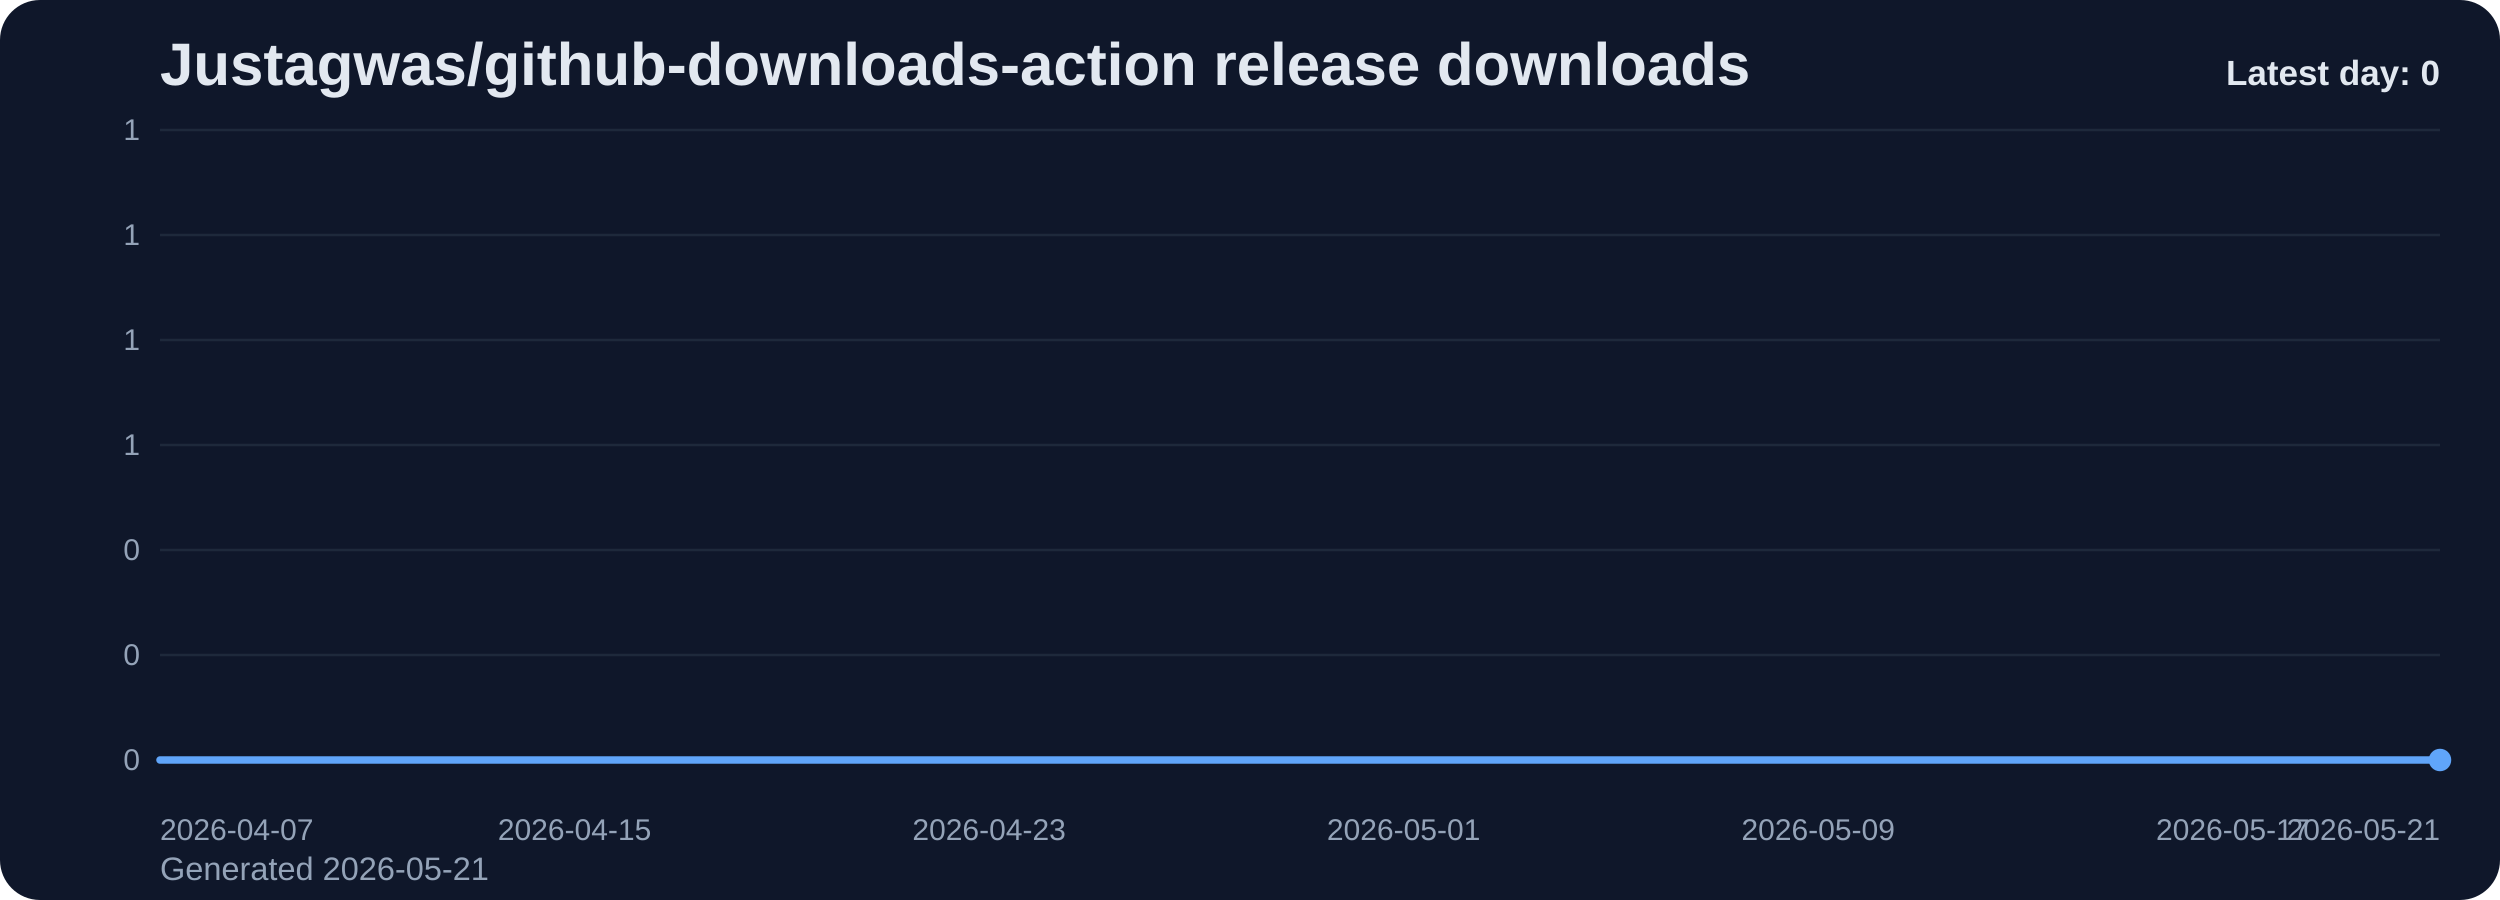
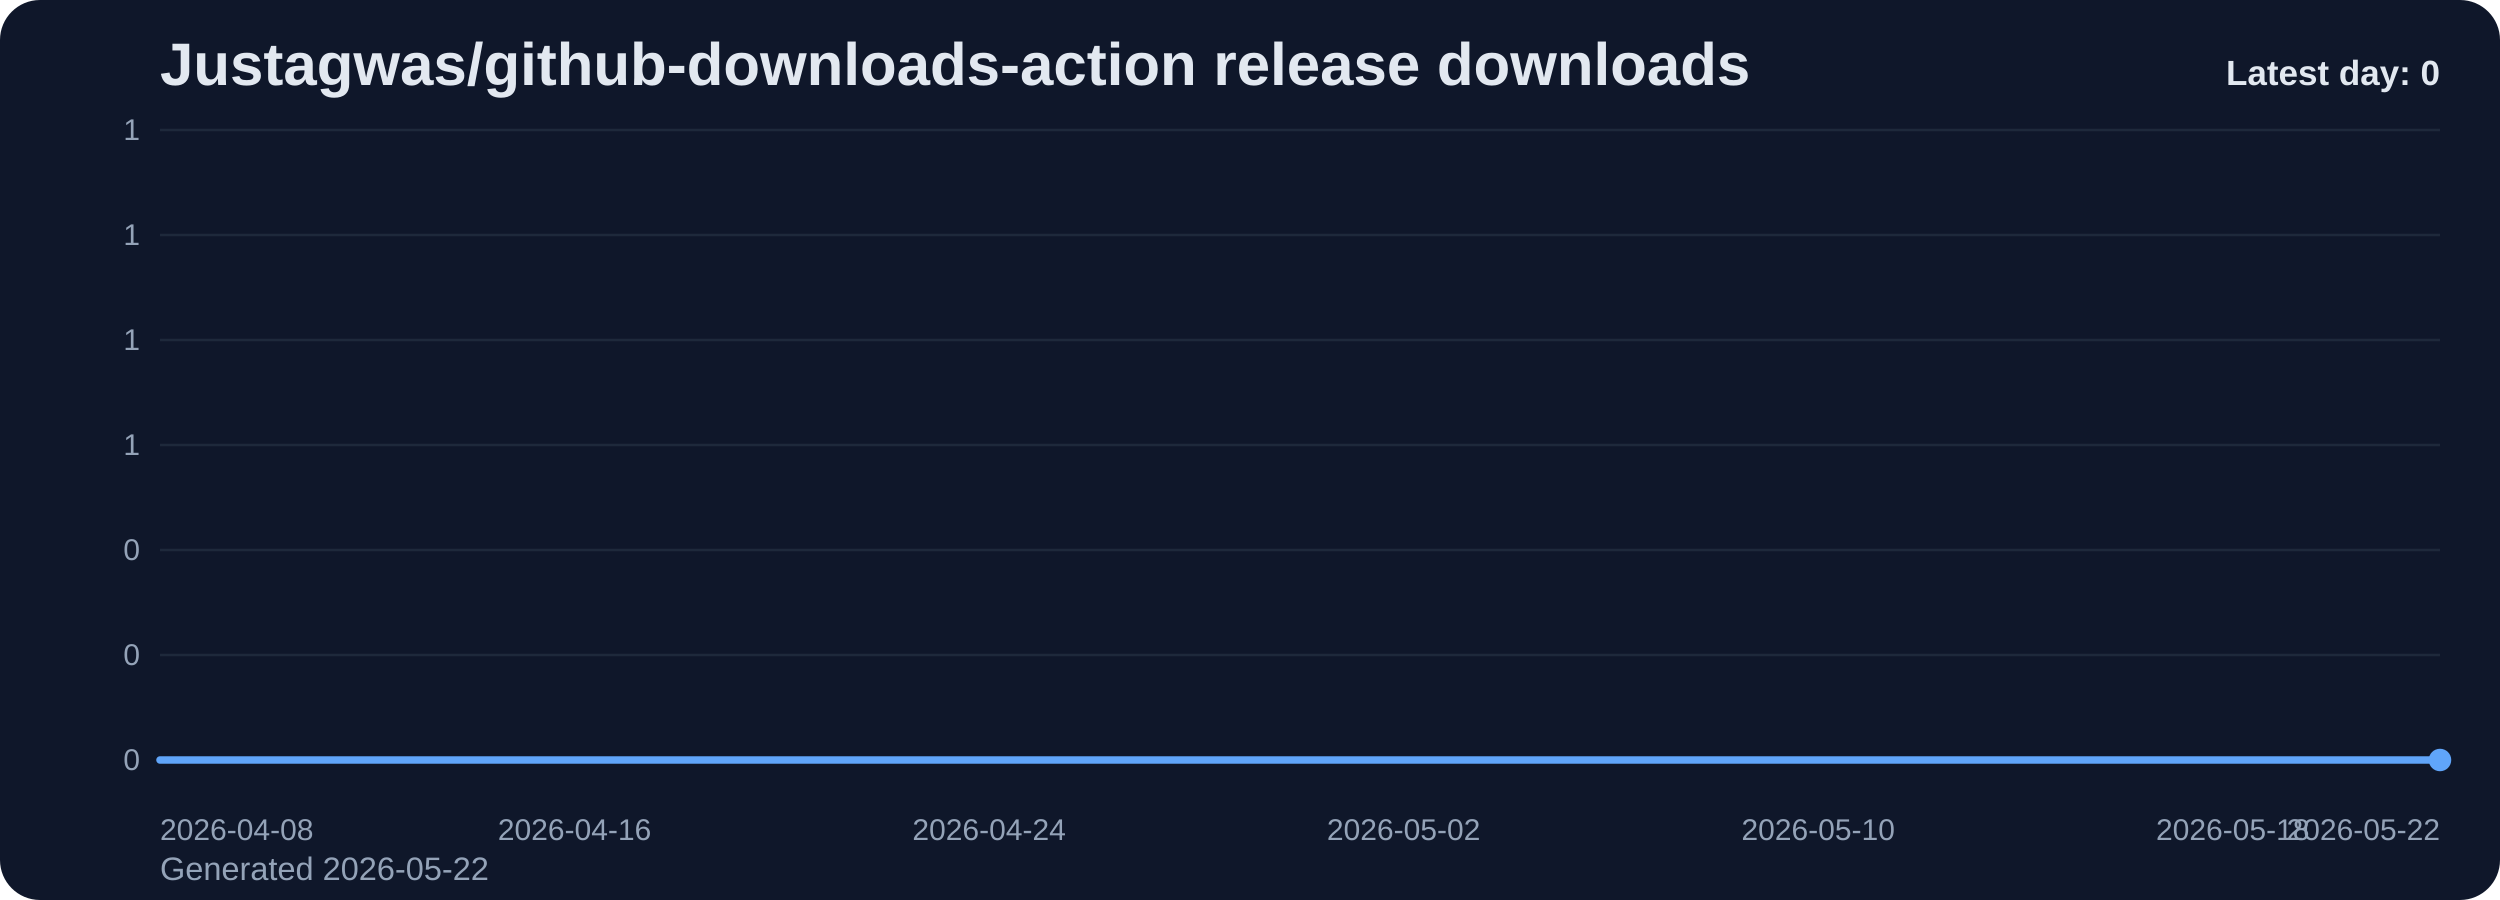
<svg xmlns="http://www.w3.org/2000/svg" viewBox="0 0 1000 360" role="img" aria-label="Justagwas/github-downloads-action release downloads chart">
  <defs>
    <linearGradient id="fill-daily-slate" x1="0" y1="0" x2="0" y2="1">
      <stop offset="0%" stop-color="#60a5fa" stop-opacity="0.32" />
      <stop offset="100%" stop-color="#60a5fa" stop-opacity="0.05" />
    </linearGradient>
    <style>
      .bg { fill: #0f172a; }
      .title { font: 700 24px Arial, sans-serif; fill: #e2e8f0; }
      .sub { font: 400 13px Arial, sans-serif; fill: #94a3b8; }
      .grid { stroke: #1e293b; stroke-width: 1; }
      .axis { font: 400 12px Arial, sans-serif; fill: #94a3b8; }
      .line { fill: none; stroke: #60a5fa; stroke-width: 3; stroke-linecap: round; stroke-linejoin: round; }
      .dot { fill: #60a5fa; }
      .value { font: 600 11px Arial, sans-serif; fill: #cbd5e1; }
      .latest { font: 700 14px Arial, sans-serif; fill: #e2e8f0; }
    </style>
  </defs>
  <rect class="bg" x="0" y="0" width="1000" height="360" rx="16" />
  <text class="title" x="64" y="34">Justagwas/github-downloads-action release downloads</text>
-   <text class="sub" x="64" y="352">Generated 2026-05-21</text>
+   <text class="sub" x="64" y="352">Generated 2026-05-22</text>
  <line x1="64" y1="52.00" x2="976" y2="52.00" class="grid" />
  <text x="56" y="56.00" text-anchor="end" class="axis">1</text>
  <line x1="64" y1="94.00" x2="976" y2="94.00" class="grid" />
  <text x="56" y="98.00" text-anchor="end" class="axis">1</text>
  <line x1="64" y1="136.00" x2="976" y2="136.00" class="grid" />
  <text x="56" y="140.00" text-anchor="end" class="axis">1</text>
  <line x1="64" y1="178.00" x2="976" y2="178.00" class="grid" />
  <text x="56" y="182.00" text-anchor="end" class="axis">1</text>
  <line x1="64" y1="220.00" x2="976" y2="220.00" class="grid" />
  <text x="56" y="224.00" text-anchor="end" class="axis">0</text>
  <line x1="64" y1="262.00" x2="976" y2="262.00" class="grid" />
  <text x="56" y="266.00" text-anchor="end" class="axis">0</text>
  <line x1="64" y1="304.00" x2="976" y2="304.00" class="grid" />
  <text x="56" y="308.00" text-anchor="end" class="axis">0</text>
  <path d="M 64.00 304 L 64.00 304.00 L 84.73 304.00 L 105.45 304.00 L 126.18 304.00 L 146.91 304.00 L 167.64 304.00 L 188.36 304.00 L 209.09 304.00 L 229.82 304.00 L 250.55 304.00 L 271.27 304.00 L 292.00 304.00 L 312.73 304.00 L 333.45 304.00 L 354.18 304.00 L 374.91 304.00 L 395.64 304.00 L 416.36 304.00 L 437.09 304.00 L 457.82 304.00 L 478.55 304.00 L 499.27 304.00 L 520.00 304.00 L 540.73 304.00 L 561.45 304.00 L 582.18 304.00 L 602.91 304.00 L 623.64 304.00 L 644.36 304.00 L 665.09 304.00 L 685.82 304.00 L 706.55 304.00 L 727.27 304.00 L 748.00 304.00 L 768.73 304.00 L 789.45 304.00 L 810.18 304.00 L 830.91 304.00 L 851.64 304.00 L 872.36 304.00 L 893.09 304.00 L 913.82 304.00 L 934.55 304.00 L 955.27 304.00 L 976.00 304.00 L 976.00 304 Z" fill="url(#fill-daily-slate)" />
  <polyline class="line" points="64.00,304.00 84.73,304.00 105.45,304.00 126.18,304.00 146.91,304.00 167.64,304.00 188.36,304.00 209.09,304.00 229.82,304.00 250.55,304.00 271.27,304.00 292.00,304.00 312.73,304.00 333.45,304.00 354.18,304.00 374.91,304.00 395.64,304.00 416.36,304.00 437.09,304.00 457.82,304.00 478.55,304.00 499.27,304.00 520.00,304.00 540.73,304.00 561.45,304.00 582.18,304.00 602.91,304.00 623.64,304.00 644.36,304.00 665.09,304.00 685.82,304.00 706.55,304.00 727.27,304.00 748.00,304.00 768.73,304.00 789.45,304.00 810.18,304.00 830.91,304.00 851.64,304.00 872.36,304.00 893.09,304.00 913.82,304.00 934.55,304.00 955.27,304.00 976.00,304.00" />
  <circle class="dot" cx="976.00" cy="304.00" r="4.5" />
-   <text class="axis" x="64.00" y="336" text-anchor="start">2026-04-07</text>
-   <text class="axis" x="229.82" y="336" text-anchor="middle">2026-04-15</text>
-   <text class="axis" x="395.64" y="336" text-anchor="middle">2026-04-23</text>
-   <text class="axis" x="561.45" y="336" text-anchor="middle">2026-05-01</text>
-   <text class="axis" x="727.27" y="336" text-anchor="middle">2026-05-09</text>
-   <text class="axis" x="893.09" y="336" text-anchor="middle">2026-05-17</text>
-   <text class="axis" x="976.00" y="336" text-anchor="end">2026-05-21</text>
+   <text class="axis" x="64.00" y="336" text-anchor="start">2026-04-08</text>
+   <text class="axis" x="229.82" y="336" text-anchor="middle">2026-04-16</text>
+   <text class="axis" x="395.64" y="336" text-anchor="middle">2026-04-24</text>
+   <text class="axis" x="561.45" y="336" text-anchor="middle">2026-05-02</text>
+   <text class="axis" x="727.27" y="336" text-anchor="middle">2026-05-10</text>
+   <text class="axis" x="893.09" y="336" text-anchor="middle">2026-05-18</text>
+   <text class="axis" x="976.00" y="336" text-anchor="end">2026-05-22</text>
  <text class="latest" x="976" y="34" text-anchor="end">Latest day: 0</text>
</svg>
